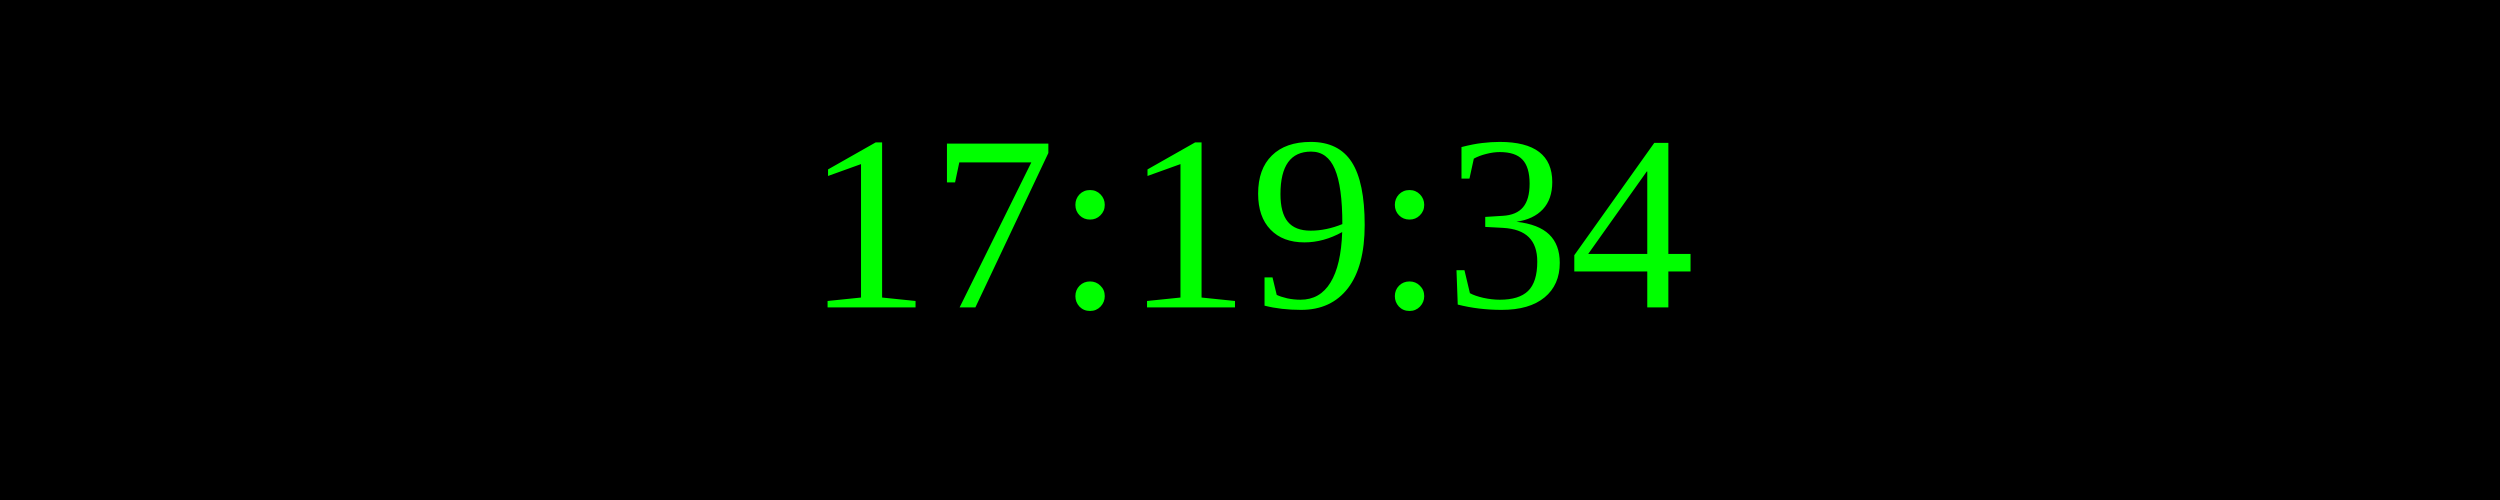
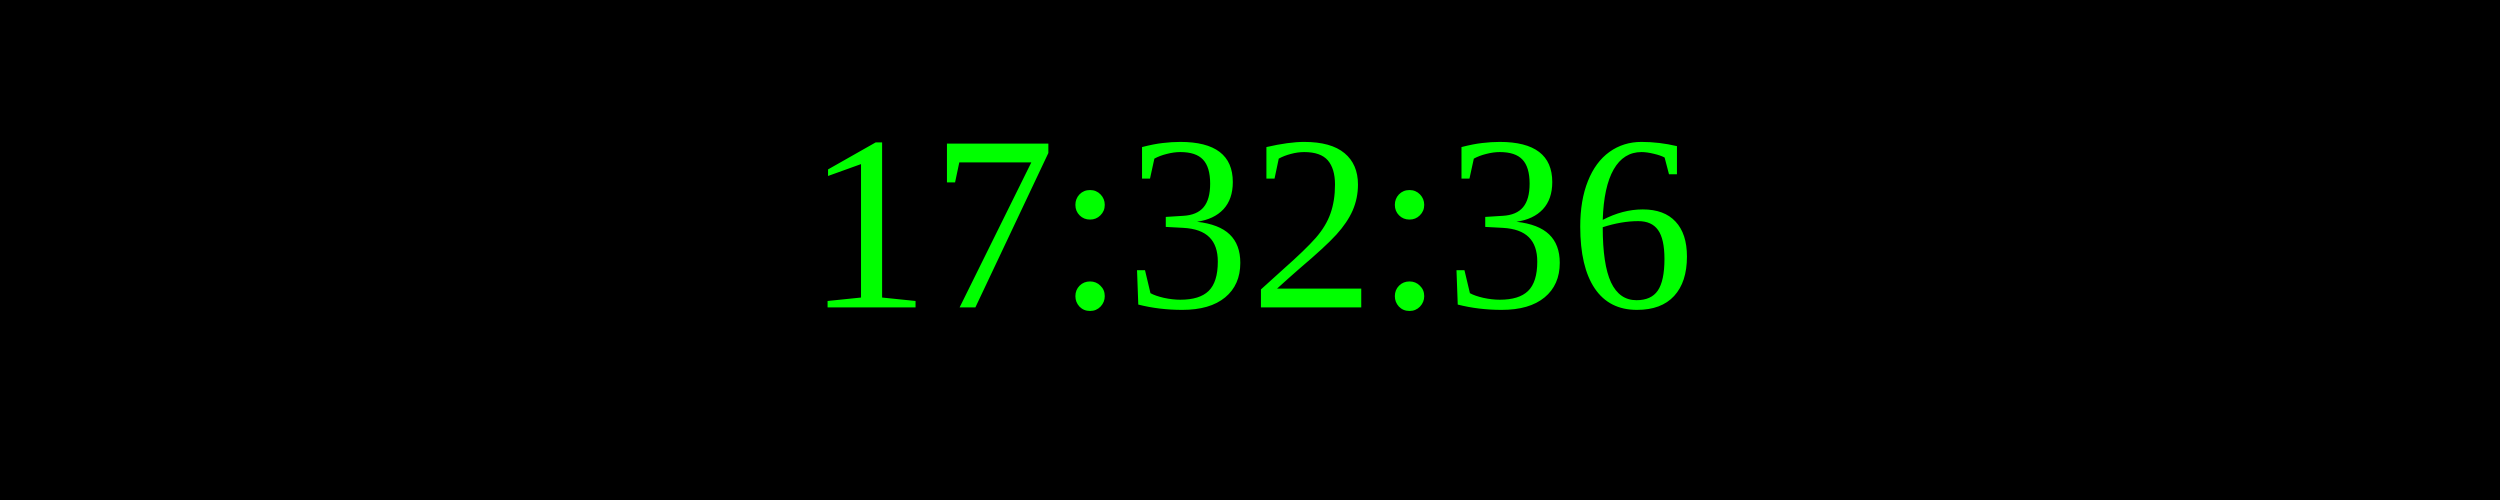
<svg xmlns="http://www.w3.org/2000/svg" width="250" height="50">
  <rect width="100%" height="100%" fill="black" />
  <text x="50%" y="50%" font-size="25" fill="lime" text-anchor="middle" dominant-baseline="middle">
- 17:19:34
+ 17:32:36
</text>
</svg>
